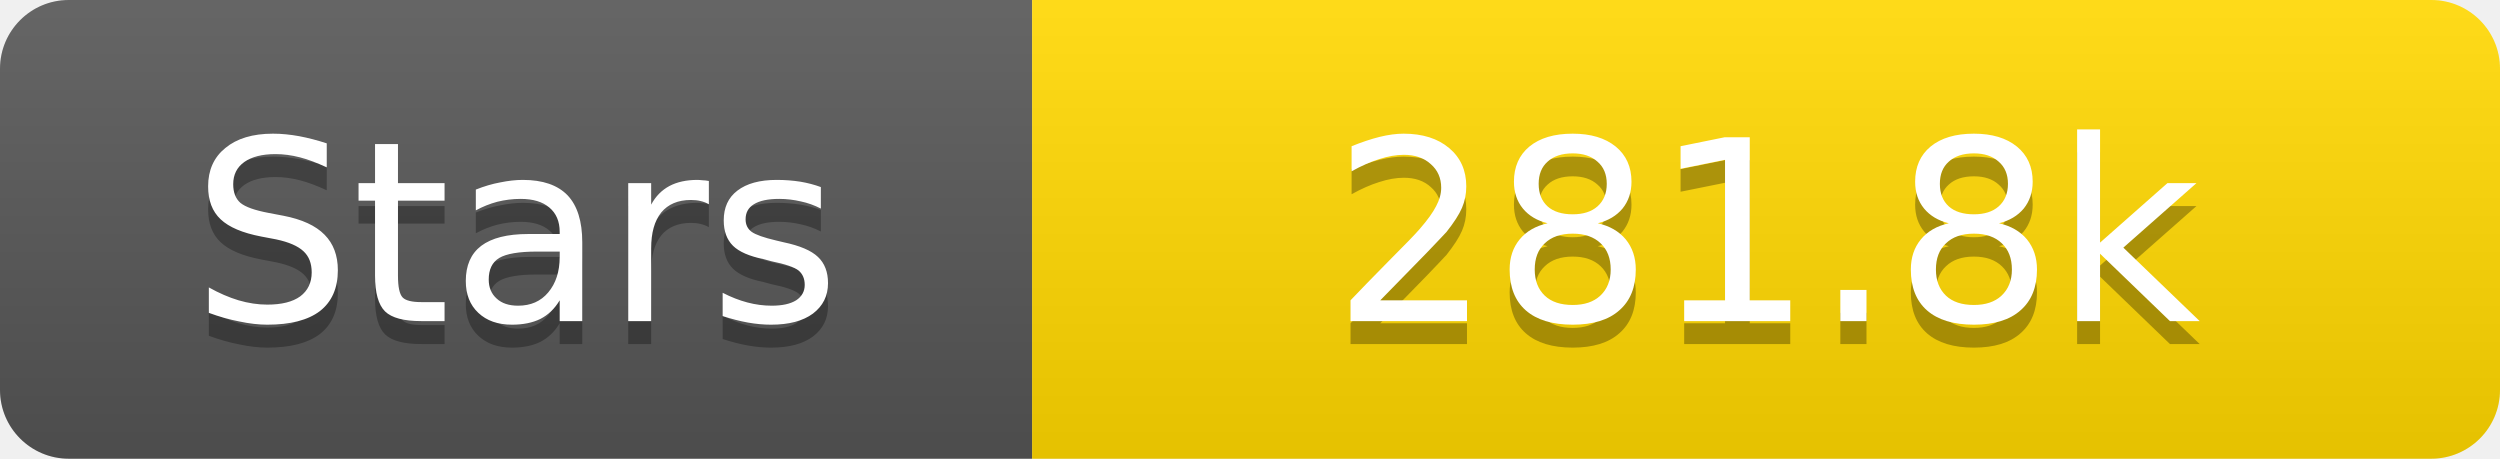
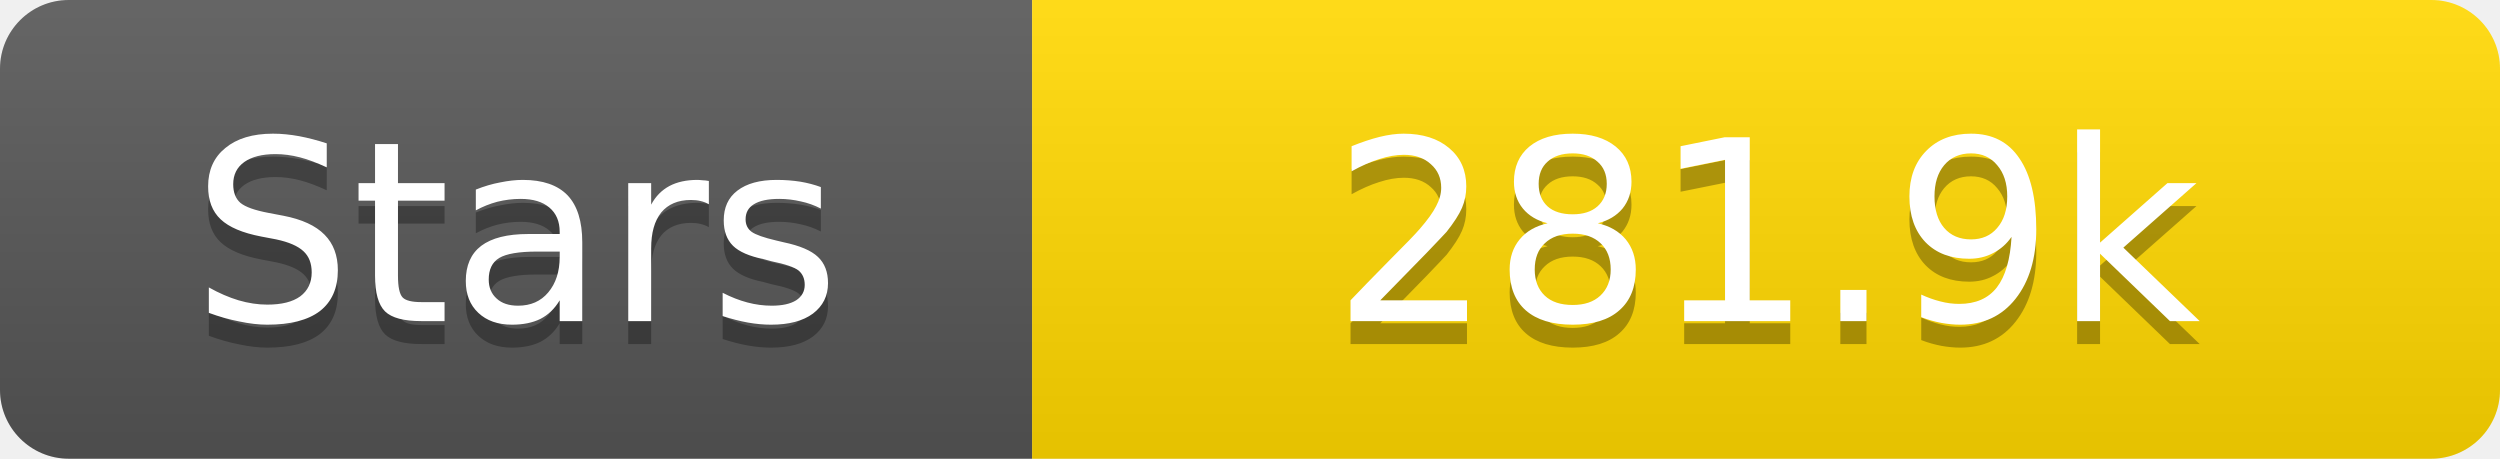
<svg xmlns="http://www.w3.org/2000/svg" width="109" height="20">
  <linearGradient id="s" x2="0" y2="100%">
    <stop offset="0" stop-color="#fff" stop-opacity=".1" />
    <stop offset="1" stop-opacity=".1" />
  </linearGradient>
  <clipPath id="r">
    <rect width="109" height="20" rx="3" fill="#fff" />
  </clipPath>
  <g clip-path="url(#r)">
    <rect width="45" height="20" fill="#555" />
    <rect x="45" width="64" height="20" fill="#ffd700" />
    <rect width="109" height="20" fill="url(#s)" />
  </g>
  <g fill="#fff" text-anchor="middle" font-family="Verdana,Geneva,DejaVu Sans,sans-serif" text-rendering="geometricPrecision" font-size="11">
    <text x="22.5" y="15" fill="#010101" fill-opacity=".3">Stars</text>
    <text x="22.5" y="14">Stars</text>
-     <text x="77.0" y="15" fill="#010101" fill-opacity=".3">281.8k</text>
-     <text x="77.0" y="14">281.8k</text>
+     <text x="77.0" y="15" fill="#010101" fill-opacity=".3">281.9k</text>
+     <text x="77.0" y="14">281.9k</text>
  </g>
</svg>
